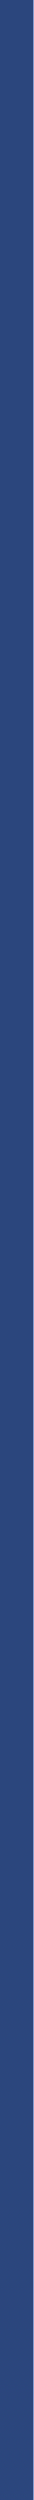
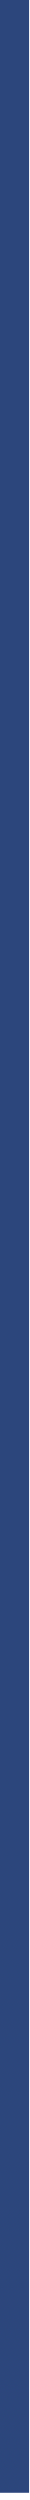
- <svg xmlns="http://www.w3.org/2000/svg" width="4" height="298" viewBox="0 0 4 298" fill="none">
-   <line x1="2" x2="2" y2="298" stroke="#2C467C" stroke-width="4" />
+ <svg xmlns="http://www.w3.org/2000/svg" width="4" height="344" viewBox="0 0 4 344" fill="none">
+   <line x1="2" x2="2" y2="343.006" stroke="#2C467C" stroke-width="4" />
</svg>
